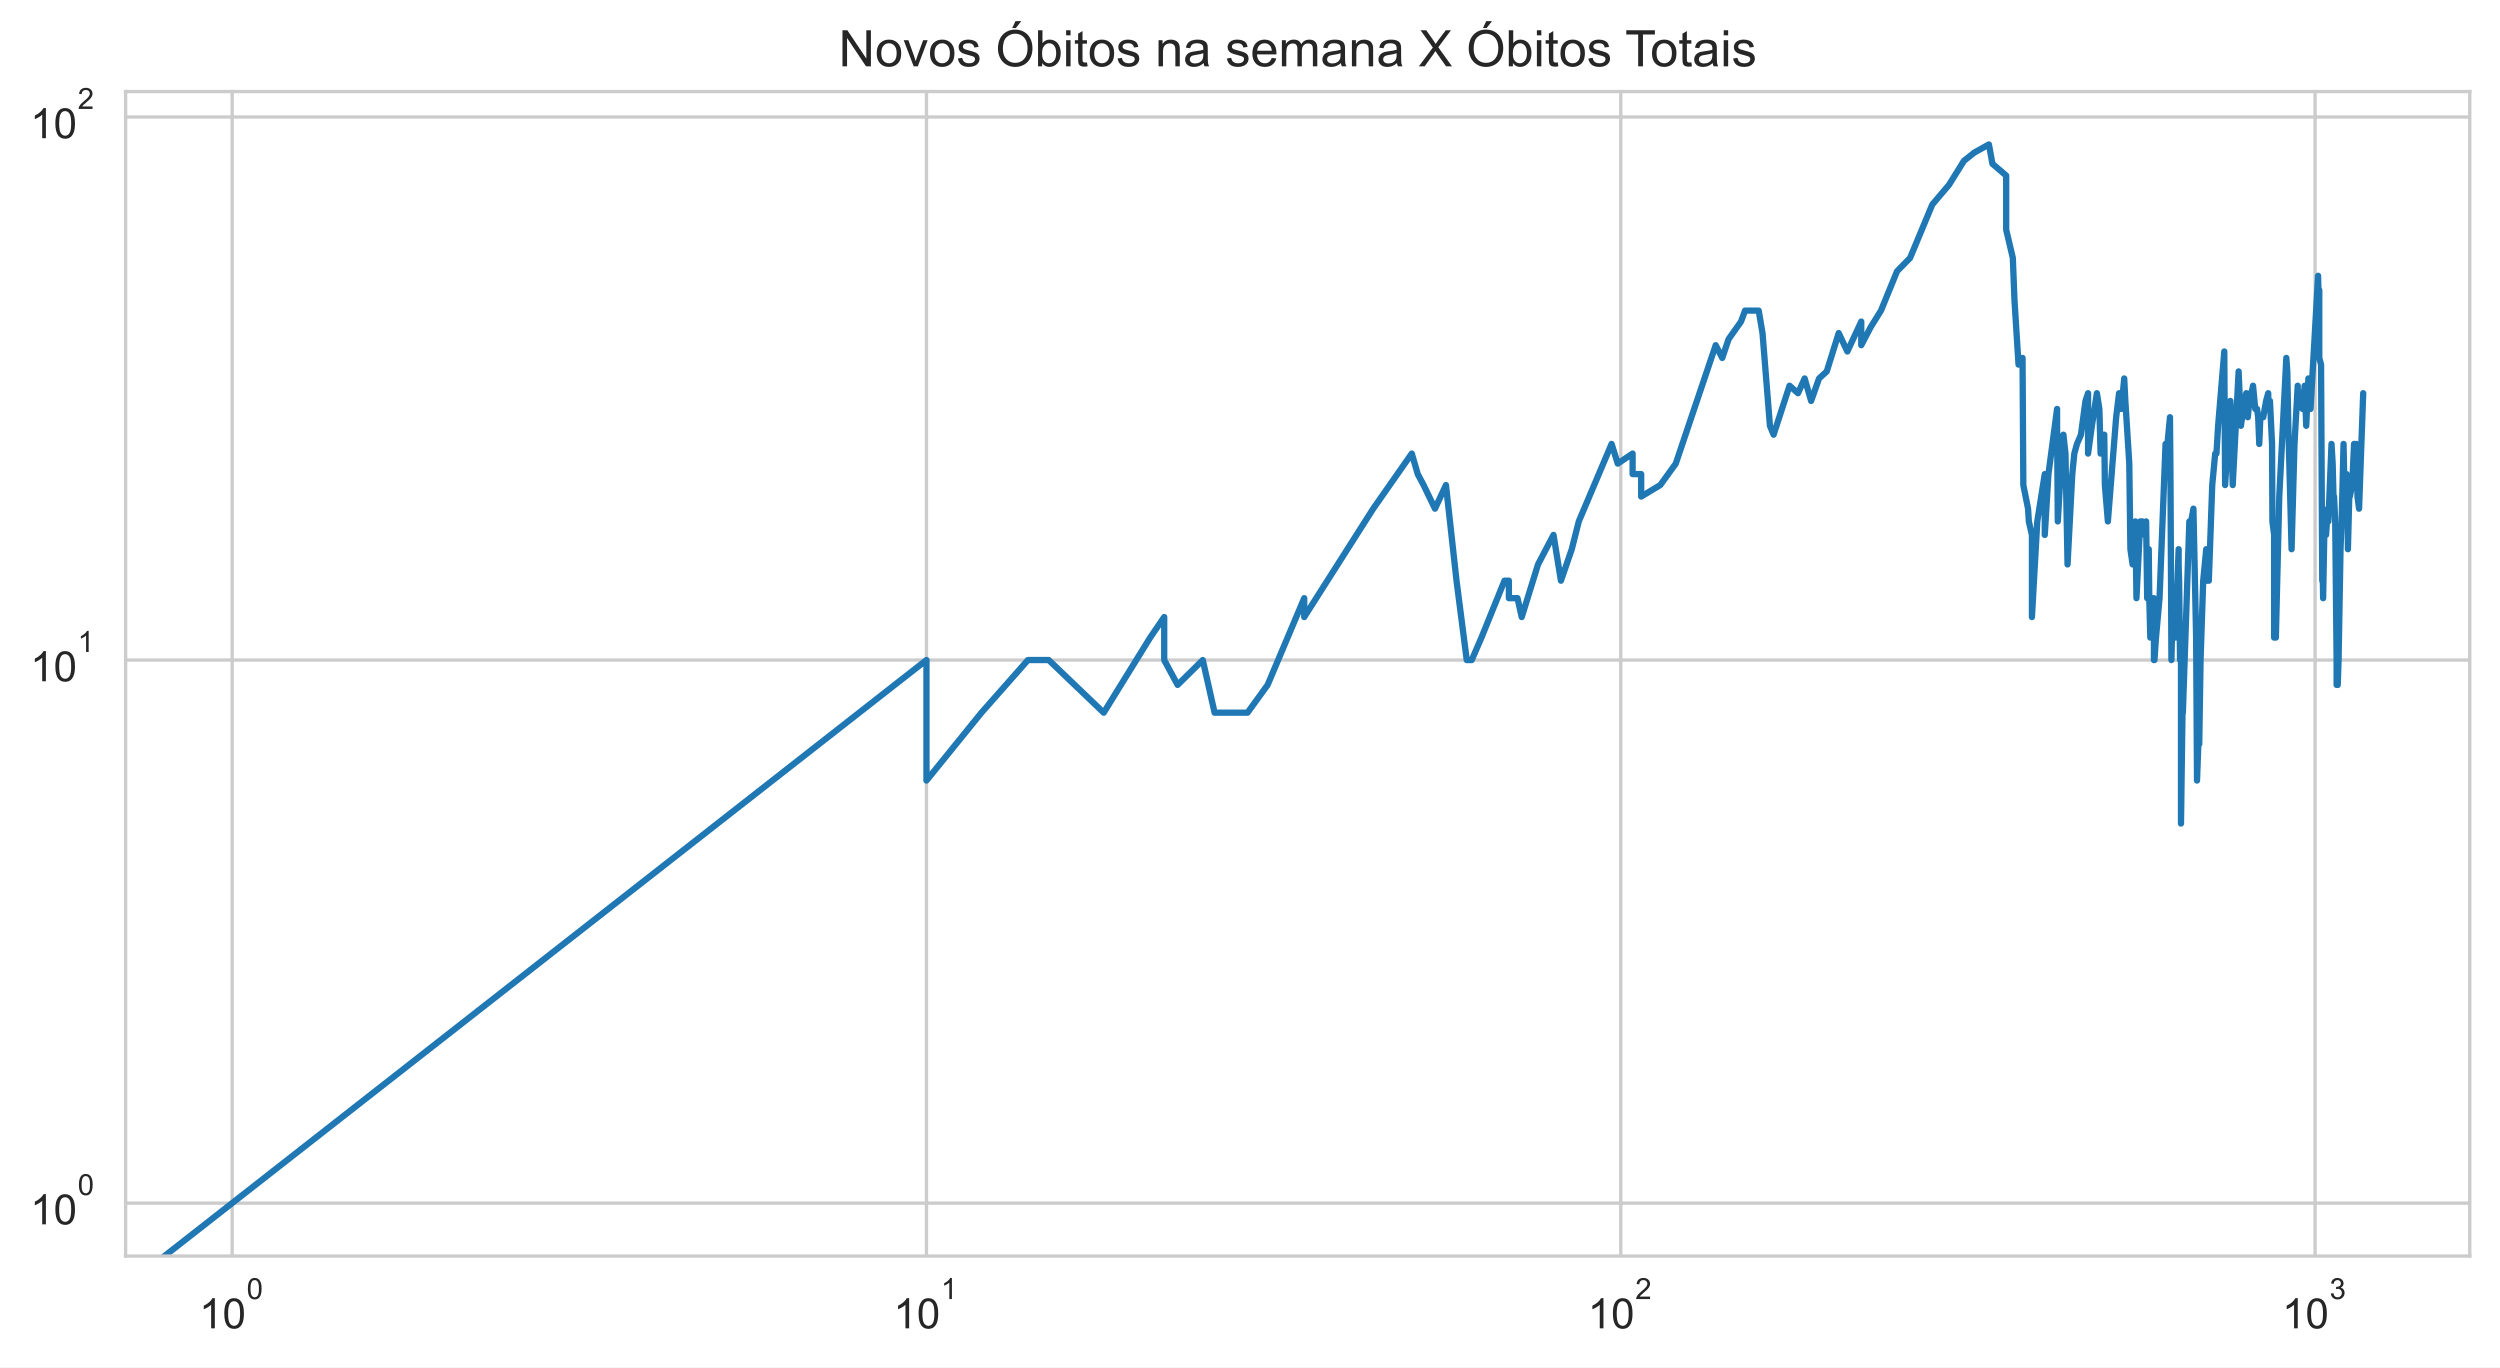
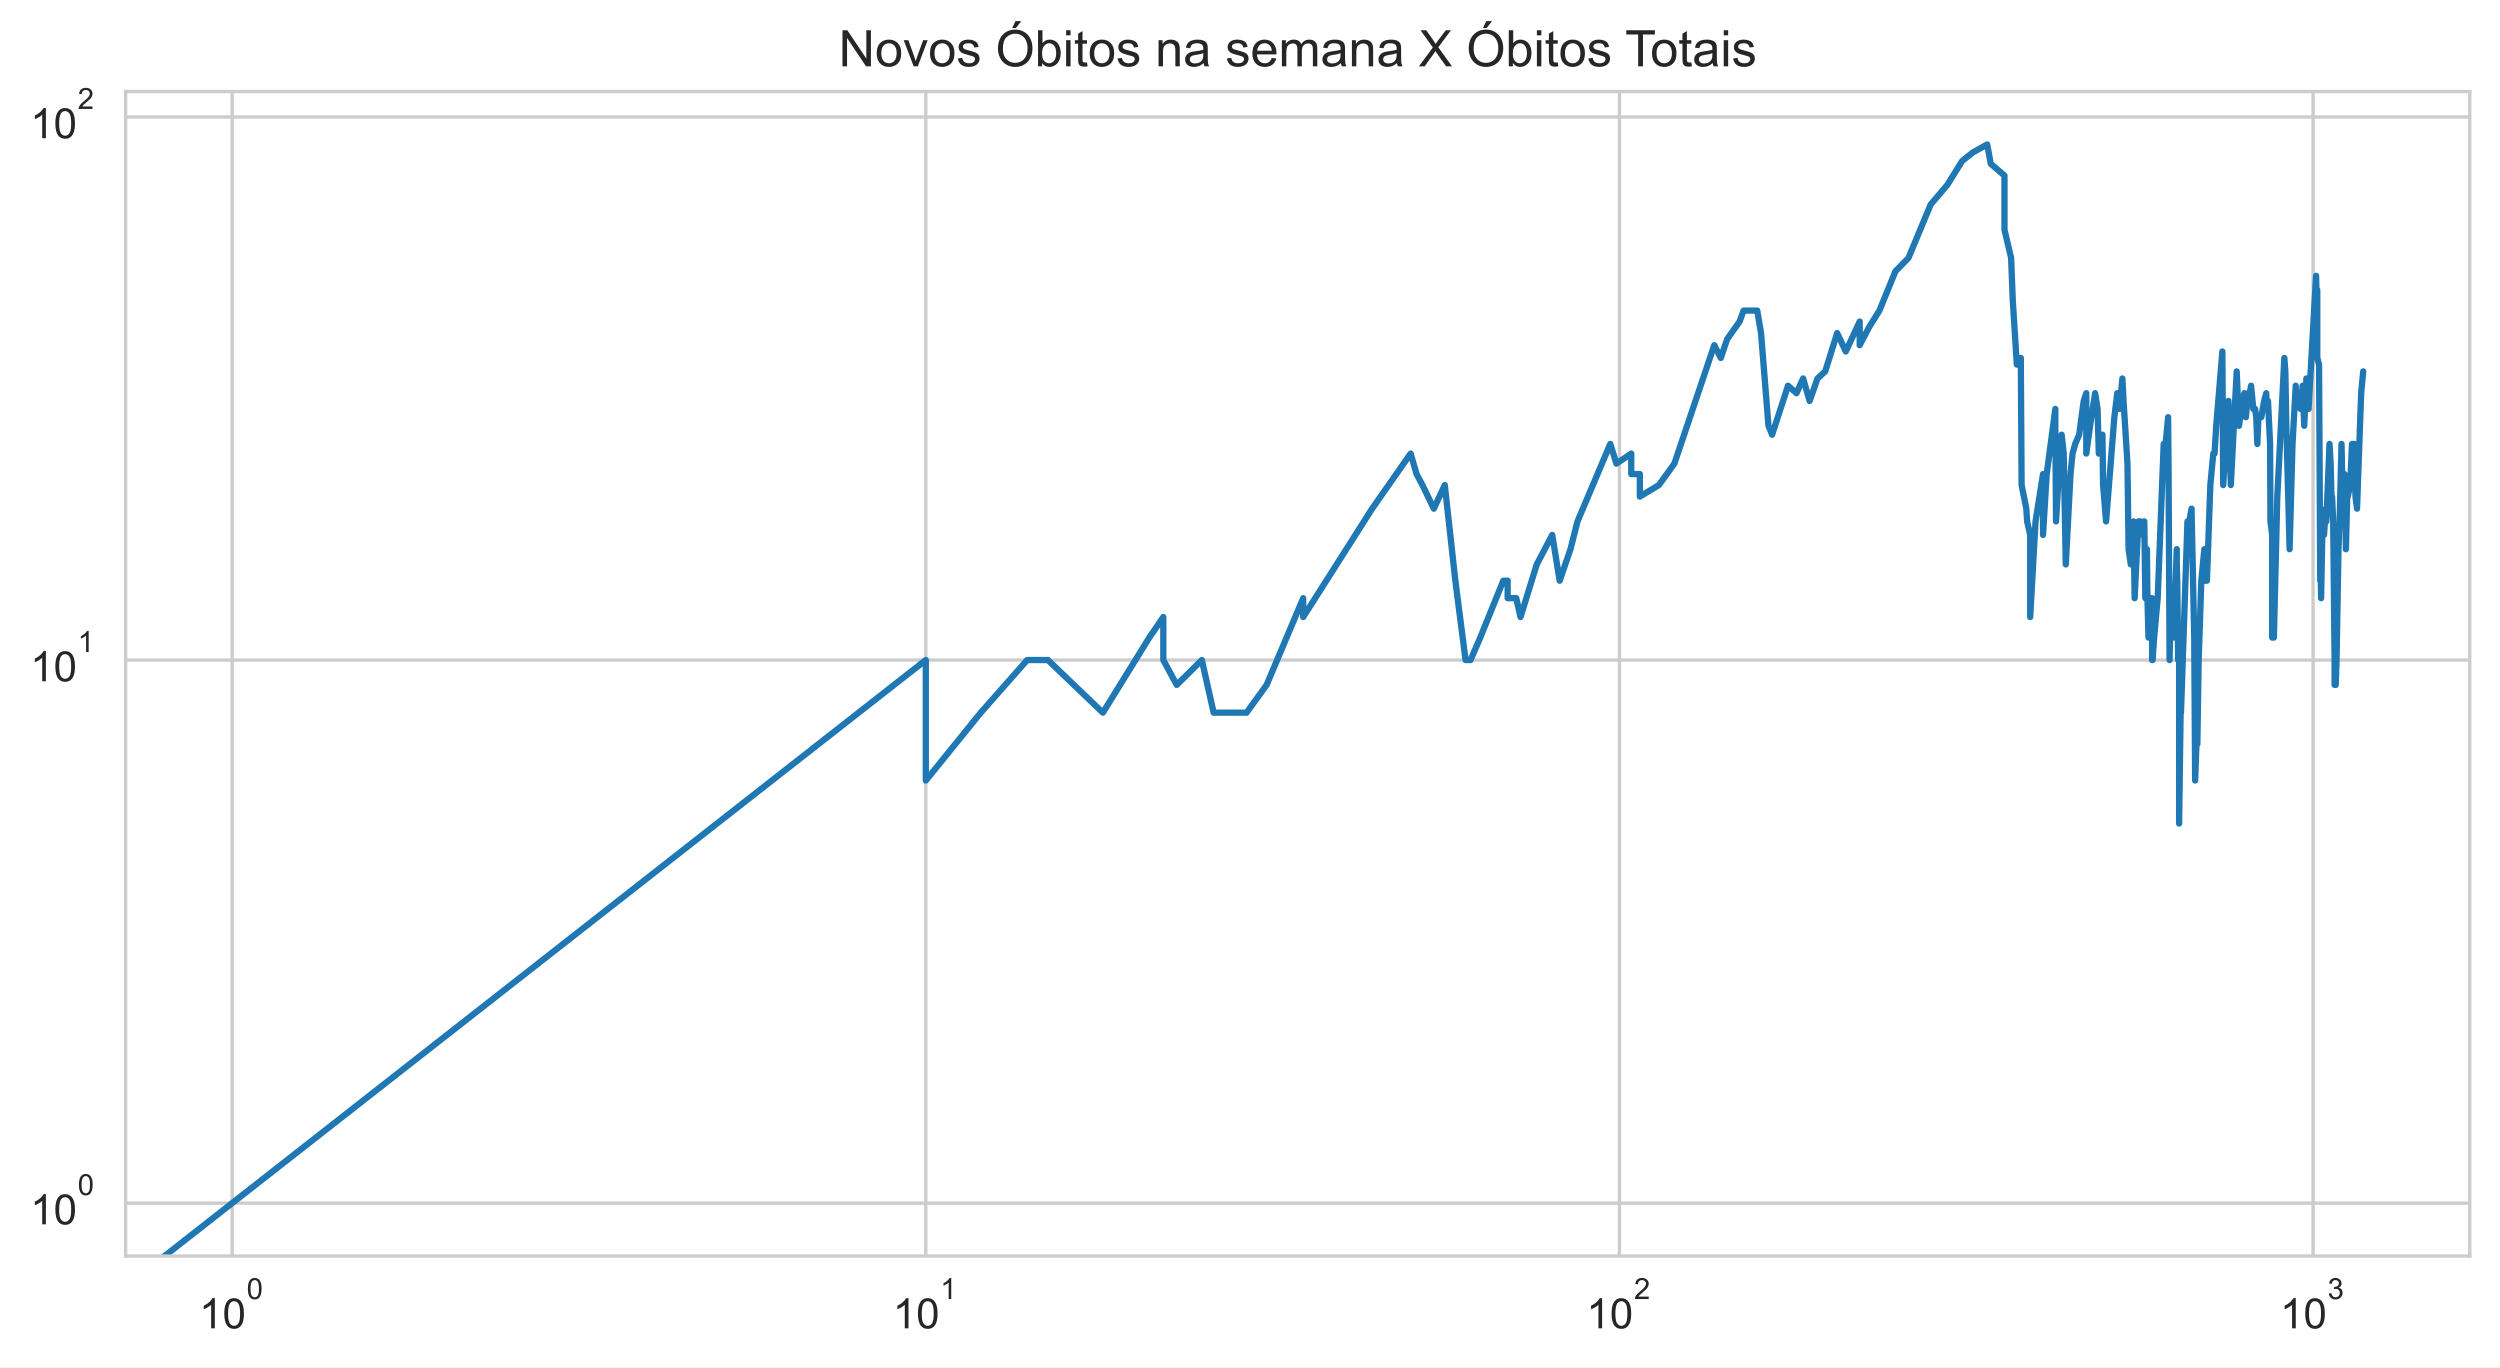
<svg xmlns="http://www.w3.org/2000/svg" xmlns:xlink="http://www.w3.org/1999/xlink" height="325.489pt" version="1.1" viewBox="0 0 595.1 325.489" width="595.1pt">
  <defs>
    <style type="text/css">*{stroke-linecap:butt;stroke-linejoin:round;}</style>
  </defs>
  <g id="figure_1">
    <g id="patch_1">
      <path d="M 0 325.489  L 595.1 325.489  L 595.1 0  L 0 0  z " style="fill:#ffffff;" />
    </g>
    <g id="axes_1">
      <g id="patch_2">
        <path d="M 29.9 298.989  L 587.9 298.989  L 587.9 21.789  L 29.9 21.789  z " style="fill:#ffffff;" />
      </g>
      <g id="matplotlib.axis_1">
        <g id="xtick_1">
          <g id="line2d_1">
-             <path clip-path="url(#pa00cb1057c)" d="M 55.264 298.989  L 55.264 21.789  " style="fill:none;stroke:#cccccc;stroke-linecap:round;stroke-width:0.8;" />
+             <path clip-path="url(#pdd7ddb3154)" d="M 55.264 298.989  L 55.264 21.789  " style="fill:none;stroke:#cccccc;stroke-linecap:round;stroke-width:0.8;" />
          </g>
          <g id="text_1">
            <g style="fill:#262626;" transform="translate(47.41364 316.3019)scale(0.1 -0.1)">
              <defs>
                <path d="M 37.25 0  L 28.469 0  L 28.469 56  Q 25.297 52.984 20.141 49.953  Q 14.984 46.922 10.891 45.406  L 10.891 53.906  Q 18.266 57.375 23.781 62.297  Q 29.297 67.234 31.594 71.875  L 37.25 71.875  z " id="ArialMT-49" />
                <path d="M 4.156 35.297  Q 4.156 48 6.766 55.734  Q 9.375 63.484 14.516 67.672  Q 19.672 71.875 27.484 71.875  Q 33.25 71.875 37.594 69.547  Q 41.938 67.234 44.766 62.859  Q 47.609 58.5 49.219 52.219  Q 50.828 45.953 50.828 35.297  Q 50.828 22.703 48.234 14.969  Q 45.656 7.234 40.5 3  Q 35.359 -1.219 27.484 -1.219  Q 17.141 -1.219 11.234 6.203  Q 4.156 15.141 4.156 35.297  z M 13.188 35.297  Q 13.188 17.672 17.312 11.828  Q 21.438 6 27.484 6  Q 33.547 6 37.672 11.859  Q 41.797 17.719 41.797 35.297  Q 41.797 52.984 37.672 58.781  Q 33.547 64.594 27.391 64.594  Q 21.344 64.594 17.719 59.469  Q 13.188 52.938 13.188 35.297  z " id="ArialMT-48" />
              </defs>
              <use transform="translate(0 0.99375)" xlink:href="#ArialMT-49" />
              <use transform="translate(55.61523 0.99375)" xlink:href="#ArialMT-48" />
              <use transform="translate(112.9728 70.6875)scale(0.7)" xlink:href="#ArialMT-48" />
            </g>
          </g>
        </g>
        <g id="xtick_2">
          <g id="line2d_2">
-             <path clip-path="url(#pa00cb1057c)" d="M 220.537 298.989  L 220.537 21.789  " style="fill:none;stroke:#cccccc;stroke-linecap:round;stroke-width:0.8;" />
+             <path clip-path="url(#pdd7ddb3154)" d="M 220.378 298.989  L 220.378 21.789  " style="fill:none;stroke:#cccccc;stroke-linecap:round;stroke-width:0.8;" />
          </g>
          <g id="text_2">
-             <g style="fill:#262626;" transform="translate(212.6868 316.3019)scale(0.1 -0.1)">
+             <g style="fill:#262626;" transform="translate(212.528 316.3019)scale(0.1 -0.1)">
              <use transform="translate(0 0.99375)" xlink:href="#ArialMT-49" />
              <use transform="translate(55.61523 0.99375)" xlink:href="#ArialMT-48" />
              <use transform="translate(112.9728 70.6875)scale(0.7)" xlink:href="#ArialMT-49" />
            </g>
          </g>
        </g>
        <g id="xtick_3">
          <g id="line2d_3">
-             <path clip-path="url(#pa00cb1057c)" d="M 385.81 298.989  L 385.81 21.789  " style="fill:none;stroke:#cccccc;stroke-linecap:round;stroke-width:0.8;" />
+             <path clip-path="url(#pdd7ddb3154)" d="M 385.492 298.989  L 385.492 21.789  " style="fill:none;stroke:#cccccc;stroke-linecap:round;stroke-width:0.8;" />
          </g>
          <g id="text_3">
-             <g style="fill:#262626;" transform="translate(377.9601 316.3019)scale(0.1 -0.1)">
+             <g style="fill:#262626;" transform="translate(377.6425 316.3019)scale(0.1 -0.1)">
              <defs>
                <path d="M 50.344 8.453  L 50.344 0  L 3.031 0  Q 2.938 3.172 4.047 6.109  Q 5.859 10.938 9.828 15.625  Q 13.812 20.312 21.344 26.469  Q 33.016 36.031 37.109 41.625  Q 41.219 47.219 41.219 52.203  Q 41.219 57.422 37.469 61  Q 33.734 64.594 27.734 64.594  Q 21.391 64.594 17.578 60.781  Q 13.766 56.984 13.719 50.25  L 4.688 51.172  Q 5.609 61.281 11.656 66.578  Q 17.719 71.875 27.938 71.875  Q 38.234 71.875 44.234 66.156  Q 50.25 60.453 50.25 52  Q 50.25 47.703 48.484 43.547  Q 46.734 39.406 42.656 34.812  Q 38.578 30.219 29.109 22.219  Q 21.188 15.578 18.938 13.203  Q 16.703 10.844 15.234 8.453  z " id="ArialMT-50" />
              </defs>
              <use transform="translate(0 0.99375)" xlink:href="#ArialMT-49" />
              <use transform="translate(55.61523 0.99375)" xlink:href="#ArialMT-48" />
              <use transform="translate(112.9728 70.6875)scale(0.7)" xlink:href="#ArialMT-50" />
            </g>
          </g>
        </g>
        <g id="xtick_4">
          <g id="line2d_4">
-             <path clip-path="url(#pa00cb1057c)" d="M 551.083 298.989  L 551.083 21.789  " style="fill:none;stroke:#cccccc;stroke-linecap:round;stroke-width:0.8;" />
+             <path clip-path="url(#pdd7ddb3154)" d="M 550.607 298.989  L 550.607 21.789  " style="fill:none;stroke:#cccccc;stroke-linecap:round;stroke-width:0.8;" />
          </g>
          <g id="text_4">
-             <g style="fill:#262626;" transform="translate(543.2333 316.3019)scale(0.1 -0.1)">
+             <g style="fill:#262626;" transform="translate(542.7569 316.3019)scale(0.1 -0.1)">
              <defs>
                <path d="M 4.203 18.891  L 12.984 20.062  Q 14.5 12.594 18.141 9.297  Q 21.781 6 27 6  Q 33.203 6 37.469 10.297  Q 41.75 14.594 41.75 20.953  Q 41.75 27 37.797 30.922  Q 33.844 34.859 27.734 34.859  Q 25.25 34.859 21.531 33.891  L 22.516 41.609  Q 23.391 41.5 23.922 41.5  Q 29.547 41.5 34.031 44.422  Q 38.531 47.359 38.531 53.469  Q 38.531 58.297 35.25 61.469  Q 31.984 64.656 26.812 64.656  Q 21.688 64.656 18.266 61.422  Q 14.844 58.203 13.875 51.766  L 5.078 53.328  Q 6.688 62.156 12.391 67.016  Q 18.109 71.875 26.609 71.875  Q 32.469 71.875 37.391 69.359  Q 42.328 66.844 44.938 62.5  Q 47.562 58.156 47.562 53.266  Q 47.562 48.641 45.062 44.828  Q 42.578 41.016 37.703 38.766  Q 44.047 37.312 47.562 32.688  Q 51.078 28.078 51.078 21.141  Q 51.078 11.766 44.234 5.25  Q 37.406 -1.266 26.953 -1.266  Q 17.531 -1.266 11.297 4.344  Q 5.078 9.969 4.203 18.891  z " id="ArialMT-51" />
              </defs>
              <use transform="translate(0 0.99375)" xlink:href="#ArialMT-49" />
              <use transform="translate(55.61523 0.99375)" xlink:href="#ArialMT-48" />
              <use transform="translate(112.9728 70.6875)scale(0.7)" xlink:href="#ArialMT-51" />
            </g>
          </g>
        </g>
        <g id="xtick_5" />
        <g id="xtick_6" />
        <g id="xtick_7" />
        <g id="xtick_8" />
        <g id="xtick_9" />
        <g id="xtick_10" />
        <g id="xtick_11" />
        <g id="xtick_12" />
        <g id="xtick_13" />
        <g id="xtick_14" />
        <g id="xtick_15" />
        <g id="xtick_16" />
        <g id="xtick_17" />
        <g id="xtick_18" />
        <g id="xtick_19" />
        <g id="xtick_20" />
        <g id="xtick_21" />
        <g id="xtick_22" />
        <g id="xtick_23" />
        <g id="xtick_24" />
        <g id="xtick_25" />
        <g id="xtick_26" />
        <g id="xtick_27" />
        <g id="xtick_28" />
        <g id="xtick_29" />
        <g id="xtick_30" />
      </g>
      <g id="matplotlib.axis_2">
        <g id="ytick_1">
          <g id="line2d_5">
-             <path clip-path="url(#pa00cb1057c)" d="M 29.9 286.389  L 587.9 286.389  " style="fill:none;stroke:#cccccc;stroke-linecap:round;stroke-width:0.8;" />
+             <path clip-path="url(#pdd7ddb3154)" d="M 29.9 286.389  L 587.9 286.389  " style="fill:none;stroke:#cccccc;stroke-linecap:round;stroke-width:0.8;" />
          </g>
          <g id="text_5">
            <g style="fill:#262626;" transform="translate(7.2 291.5456)scale(0.1 -0.1)">
              <use transform="translate(0 0.99375)" xlink:href="#ArialMT-49" />
              <use transform="translate(55.61523 0.99375)" xlink:href="#ArialMT-48" />
              <use transform="translate(112.9728 70.6875)scale(0.7)" xlink:href="#ArialMT-48" />
            </g>
          </g>
        </g>
        <g id="ytick_2">
          <g id="line2d_6">
-             <path clip-path="url(#pa00cb1057c)" d="M 29.9 157.118  L 587.9 157.118  " style="fill:none;stroke:#cccccc;stroke-linecap:round;stroke-width:0.8;" />
+             <path clip-path="url(#pdd7ddb3154)" d="M 29.9 157.118  L 587.9 157.118  " style="fill:none;stroke:#cccccc;stroke-linecap:round;stroke-width:0.8;" />
          </g>
          <g id="text_6">
            <g style="fill:#262626;" transform="translate(7.2 162.2744)scale(0.1 -0.1)">
              <use transform="translate(0 0.99375)" xlink:href="#ArialMT-49" />
              <use transform="translate(55.61523 0.99375)" xlink:href="#ArialMT-48" />
              <use transform="translate(112.9728 70.6875)scale(0.7)" xlink:href="#ArialMT-49" />
            </g>
          </g>
        </g>
        <g id="ytick_3">
          <g id="line2d_7">
-             <path clip-path="url(#pa00cb1057c)" d="M 29.9 27.847  L 587.9 27.847  " style="fill:none;stroke:#cccccc;stroke-linecap:round;stroke-width:0.8;" />
+             <path clip-path="url(#pdd7ddb3154)" d="M 29.9 27.847  L 587.9 27.847  " style="fill:none;stroke:#cccccc;stroke-linecap:round;stroke-width:0.8;" />
          </g>
          <g id="text_7">
            <g style="fill:#262626;" transform="translate(7.2 33.00321)scale(0.1 -0.1)">
              <use transform="translate(0 0.99375)" xlink:href="#ArialMT-49" />
              <use transform="translate(55.61523 0.99375)" xlink:href="#ArialMT-48" />
              <use transform="translate(112.9728 70.6875)scale(0.7)" xlink:href="#ArialMT-50" />
            </g>
          </g>
        </g>
        <g id="ytick_4" />
        <g id="ytick_5" />
        <g id="ytick_6" />
        <g id="ytick_7" />
        <g id="ytick_8" />
        <g id="ytick_9" />
        <g id="ytick_10" />
        <g id="ytick_11" />
        <g id="ytick_12" />
        <g id="ytick_13" />
        <g id="ytick_14" />
        <g id="ytick_15" />
        <g id="ytick_16" />
        <g id="ytick_17" />
        <g id="ytick_18" />
        <g id="ytick_19" />
        <g id="ytick_20" />
        <g id="ytick_21" />
      </g>
      <g id="line2d_8">
-         <path clip-path="url(#pa00cb1057c)" d="M 3.996 326.489  L 220.537 157.118  L 220.537 185.797  L 233.623 169.646  L 244.688 157.118  L 244.688 157.118  L 249.64 157.118  L 262.727 169.646  L 273.791 151.767  L 277.13 146.882  L 277.13 157.118  L 280.321 163.033  L 280.321 163.033  L 286.306 157.118  L 289.121 169.646  L 296.959 169.646  L 301.746 163.033  L 310.457 142.389  L 310.457 146.882  L 310.457 146.882  L 326.882 121.083  L 336.058 107.968  L 337.479 112.853  L 338.873 115.464  L 341.582 121.083  L 344.192 115.464  L 346.711 138.228  L 349.144 157.118  L 350.331 157.118  L 352.646 151.767  L 358.128 138.228  L 359.176 138.228  L 359.176 142.389  L 361.227 142.389  L 362.231 146.882  L 366.112 134.355  L 369.793 127.328  L 371.566 138.228  L 374.145 130.731  L 375.814 124.119  L 383.624 105.676  L 385.089 110.357  L 388.625 107.968  L 388.625 112.853  L 390.666 112.853  L 390.666 118.204  L 395.215 115.464  L 398.897 110.357  L 408.406 82.169  L 409.961 85.204  L 411.483 80.711  L 414.433 76.55  L 415.39 73.938  L 418.643 73.938  L 419.546 79.289  L 421.318 101.355  L 422.188 103.474  L 425.978 91.817  L 428 93.599  L 429.577 90.089  L 431.121 95.44  L 433.005 90.089  L 434.841 88.413  L 437.684 79.289  L 439.745 83.666  L 443.053 76.55  L 443.053 82.169  L 445.281 77.903  L 447.746 73.938  L 451.579 64.56  L 454.67 61.411  L 459.969 48.679  L 463.944 43.998  L 463.944 43.998  L 467.481 38.308  L 469.968 36.314  L 473.438 34.389  L 474.28 38.988  L 477.552 41.796  L 477.552 54.685  L 477.552 54.685  L 479.134 61.411  L 479.524 71.443  L 480.49 86.786  L 481.444 85.204  L 481.633 115.464  L 481.633 115.464  L 482.757 121.083  L 482.943 124.119  L 483.681 127.328  L 483.681 146.882  L 484.955 124.119  L 484.955 124.119  L 486.736 112.853  L 486.736 127.328  L 487.61 112.853  L 489.666 97.343  L 489.666 101.355  L 489.666 101.355  L 489.835 124.119  L 490.338 115.464  L 491.17 103.474  L 491.664 107.968  L 492.156 134.355  L 493.288 112.853  L 493.288 112.853  L 493.769 107.968  L 494.404 105.676  L 495.346 103.474  L 496.43 95.44  L 497.042 93.599  L 497.042 107.968  L 497.042 107.968  L 497.951 101.355  L 499.145 93.599  L 499.734 97.343  L 500.027 107.968  L 500.755 105.676  L 500.755 105.676  L 500.899 103.474  L 501.043 115.464  L 501.76 124.119  L 503.731 99.314  L 504.422 93.599  L 504.97 95.44  L 504.97 95.44  L 504.97 97.343  L 505.649 90.089  L 505.919 95.44  L 506.855 110.357  L 507.12 130.731  L 507.12 130.731  L 507.648 134.355  L 508.303 124.119  L 508.563 142.389  L 509.465 124.119  L 509.465 124.119  L 509.976 124.119  L 510.484 127.328  L 510.862 124.119  L 511.113 142.389  L 511.488 130.731  L 511.612 142.389  L 511.86 151.767  L 512.478 142.389  L 512.478 146.882  L 512.723 142.389  L 512.723 157.118  L 512.845 157.118  L 513.211 151.767  L 514.058 142.389  L 515.486 105.676  L 515.722 105.676  L 515.722 105.676  L 515.722 107.968  L 516.539 99.314  L 516.655 112.853  L 516.887 157.118  L 516.887 157.118  L 517.118 146.882  L 517.806 151.767  L 518.033 146.882  L 518.6 130.731  L 518.6 134.355  L 518.6 134.355  L 518.713 138.228  L 518.938 157.118  L 519.162 157.118  L 519.162 196.033  L 519.609 163.033  L 519.609 169.646  L 521.15 124.119  L 521.476 127.328  L 521.476 127.328  L 521.584 124.119  L 522.124 121.083  L 522.765 151.767  L 522.978 185.797  L 523.296 177.143  L 523.507 177.143  L 523.822 157.118  L 524.449 138.228  L 525.174 130.731  L 525.174 138.228  L 525.277 138.228  L 525.789 138.228  L 526.601 115.464  L 527.304 107.968  L 527.604 107.968  L 527.604 107.968  L 528.001 101.355  L 529.471 83.666  L 529.664 115.464  L 529.664 115.464  L 530.911 95.44  L 531.479 115.464  L 532.88 88.413  L 532.88 88.413  L 533.433 101.355  L 534.255 95.44  L 534.707 93.599  L 535.067 99.314  L 535.603 93.599  L 535.603 95.44  L 535.603 95.44  L 536.312 91.817  L 536.839 97.343  L 537.275 97.343  L 537.536 99.314  L 537.795 105.676  L 538.054 99.314  L 538.739 99.314  L 539.418 95.44  L 539.923 93.599  L 540.007 97.343  L 540.341 95.44  L 540.839 105.676  L 540.922 124.119  L 541.334 127.328  L 541.334 151.767  L 541.334 151.767  L 541.744 151.767  L 542.557 118.204  L 544.235 85.204  L 544.235 85.204  L 544.471 88.413  L 544.707 101.355  L 545.487 130.731  L 546.182 105.676  L 546.182 105.676  L 546.947 91.817  L 547.023 95.44  L 547.853 93.599  L 548.078 97.343  L 548.6 91.817  L 548.6 91.817  L 548.971 101.355  L 549.487 90.089  L 549.998 97.343  L 551.797 65.65  L 551.939 71.443  L 552.081 69.053  L 552.081 69.053  L 552.081 85.204  L 552.505 86.786  L 552.786 138.228  L 552.926 138.228  L 552.996 142.389  L 552.996 142.389  L 553.275 127.328  L 553.691 127.328  L 554.105 121.083  L 554.243 121.083  L 554.243 124.119  L 554.243 124.119  L 554.994 105.676  L 555.266 110.357  L 555.536 121.083  L 555.603 118.204  L 555.603 118.204  L 555.872 124.119  L 556.207 157.118  L 556.207 163.033  L 556.207 163.033  L 556.474 163.033  L 556.674 157.118  L 557.137 130.731  L 557.4 124.119  L 557.859 105.676  L 557.859 105.676  L 558.055 115.464  L 558.574 112.853  L 558.768 115.464  L 558.897 130.731  L 558.897 130.731  L 559.218 118.204  L 559.346 118.204  L 559.919 115.464  L 560.362 105.676  L 560.488 105.676  L 560.488 105.676  L 560.614 112.853  L 560.927 105.676  L 561.177 118.204  L 561.551 121.083  L 562.536 93.599  L 562.536 93.599  " style="fill:none;stroke:#1f77b4;stroke-linecap:round;stroke-width:1.5;" />
+         <path clip-path="url(#pdd7ddb3154)" d="M 4.045 326.489  L 220.378 157.118  L 220.378 185.797  L 233.452 169.646  L 244.506 157.118  L 244.506 157.118  L 249.453 157.118  L 262.527 169.646  L 273.581 151.767  L 276.917 146.882  L 276.917 157.118  L 280.105 163.033  L 280.105 163.033  L 286.084 157.118  L 288.896 169.646  L 296.727 169.646  L 301.509 163.033  L 310.212 142.389  L 310.212 146.882  L 310.212 146.882  L 326.621 121.083  L 335.788 107.968  L 337.208 112.853  L 338.601 115.464  L 341.307 121.083  L 343.915 115.464  L 346.431 138.228  L 348.862 157.118  L 350.047 157.118  L 352.361 151.767  L 357.837 138.228  L 358.884 138.228  L 358.884 142.389  L 360.933 142.389  L 361.936 146.882  L 365.813 134.355  L 369.491 127.328  L 371.262 138.228  L 373.839 130.731  L 375.506 124.119  L 383.308 105.676  L 384.772 110.357  L 388.305 107.968  L 388.305 112.853  L 390.344 112.853  L 390.344 118.204  L 394.888 115.464  L 398.566 110.357  L 408.067 82.169  L 409.62 85.204  L 411.141 80.711  L 414.088 76.55  L 415.044 73.938  L 418.294 73.938  L 419.196 79.289  L 420.966 101.355  L 421.835 103.474  L 425.622 91.817  L 427.642 93.599  L 429.218 90.089  L 430.76 95.44  L 432.642 90.089  L 434.476 88.413  L 437.316 79.289  L 439.375 83.666  L 442.68 76.55  L 442.68 82.169  L 444.906 77.903  L 447.369 73.938  L 451.198 64.56  L 454.286 61.411  L 459.58 48.679  L 463.551 43.998  L 463.551 43.998  L 467.084 38.308  L 469.569 36.314  L 473.036 34.389  L 473.877 38.988  L 477.147 41.796  L 477.147 54.685  L 477.147 54.685  L 478.727 61.411  L 479.117 71.443  L 480.082 86.786  L 481.034 85.204  L 481.223 115.464  L 481.223 115.464  L 482.346 121.083  L 482.532 124.119  L 483.269 127.328  L 483.269 146.882  L 484.542 124.119  L 484.542 124.119  L 486.321 112.853  L 486.321 127.328  L 487.195 112.853  L 489.249 97.343  L 489.249 101.355  L 489.249 101.355  L 489.417 124.119  L 489.92 115.464  L 490.751 103.474  L 491.245 107.968  L 491.736 134.355  L 492.868 112.853  L 492.868 112.853  L 493.347 107.968  L 493.982 105.676  L 494.923 103.474  L 496.006 95.44  L 496.618 93.599  L 496.618 107.968  L 496.618 107.968  L 497.526 101.355  L 498.718 93.599  L 499.307 97.343  L 499.6 107.968  L 500.327 105.676  L 500.327 105.676  L 500.471 103.474  L 500.615 115.464  L 501.331 124.119  L 503.3 99.314  L 503.99 93.599  L 504.538 95.44  L 504.538 95.44  L 504.538 97.343  L 505.216 90.089  L 505.486 95.44  L 506.421 110.357  L 506.686 130.731  L 506.686 130.731  L 507.214 134.355  L 507.867 124.119  L 508.127 142.389  L 509.029 124.119  L 509.029 124.119  L 509.539 124.119  L 510.046 127.328  L 510.424 124.119  L 510.675 142.389  L 511.049 130.731  L 511.174 142.389  L 511.422 151.767  L 512.038 142.389  L 512.038 146.882  L 512.283 142.389  L 512.283 157.118  L 512.406 157.118  L 512.771 151.767  L 513.617 142.389  L 515.044 105.676  L 515.279 105.676  L 515.279 105.676  L 515.279 107.968  L 516.096 99.314  L 516.212 112.853  L 516.443 157.118  L 516.443 157.118  L 516.674 146.882  L 517.361 151.767  L 517.589 146.882  L 518.155 130.731  L 518.155 134.355  L 518.155 134.355  L 518.267 138.228  L 518.492 157.118  L 518.716 157.118  L 518.716 196.033  L 519.162 163.033  L 519.162 169.646  L 520.702 124.119  L 521.028 127.328  L 521.028 127.328  L 521.136 124.119  L 521.675 121.083  L 522.316 151.767  L 522.529 185.797  L 522.846 177.143  L 523.057 177.143  L 523.372 157.118  L 523.999 138.228  L 524.722 130.731  L 524.722 138.228  L 524.825 138.228  L 525.337 138.228  L 526.148 115.464  L 526.851 107.968  L 527.15 107.968  L 527.15 107.968  L 527.547 101.355  L 529.015 83.666  L 529.209 115.464  L 529.209 115.464  L 530.454 95.44  L 531.022 115.464  L 532.421 88.413  L 532.421 88.413  L 532.974 101.355  L 533.794 95.44  L 534.246 93.599  L 534.606 99.314  L 535.141 93.599  L 535.141 95.44  L 535.141 95.44  L 535.85 91.817  L 536.376 97.343  L 536.812 97.343  L 537.072 99.314  L 537.332 105.676  L 537.59 99.314  L 538.275 99.314  L 538.953 95.44  L 539.457 93.599  L 539.541 97.343  L 539.875 95.44  L 540.373 105.676  L 540.456 124.119  L 540.867 127.328  L 540.867 151.767  L 540.867 151.767  L 541.277 151.767  L 542.089 118.204  L 543.765 85.204  L 543.765 85.204  L 544.001 88.413  L 544.237 101.355  L 545.016 130.731  L 545.711 105.676  L 545.711 105.676  L 546.474 91.817  L 546.55 95.44  L 547.38 93.599  L 547.605 97.343  L 548.126 91.817  L 548.126 91.817  L 548.497 101.355  L 549.012 90.089  L 549.523 97.343  L 551.32 65.65  L 551.462 71.443  L 551.604 69.053  L 551.604 69.053  L 551.604 85.204  L 552.027 86.786  L 552.308 138.228  L 552.447 138.228  L 552.517 142.389  L 552.517 142.389  L 552.796 127.328  L 553.212 127.328  L 553.626 121.083  L 553.763 121.083  L 553.763 124.119  L 553.763 124.119  L 554.514 105.676  L 554.785 110.357  L 555.055 121.083  L 555.123 118.204  L 555.123 118.204  L 555.392 124.119  L 555.726 157.118  L 555.726 163.033  L 555.726 163.033  L 555.993 163.033  L 556.192 157.118  L 556.655 130.731  L 556.918 124.119  L 557.376 105.676  L 557.376 105.676  L 557.572 115.464  L 558.09 112.853  L 558.284 115.464  L 558.413 130.731  L 558.413 130.731  L 558.733 118.204  L 558.861 118.204  L 559.434 115.464  L 559.877 105.676  L 560.003 105.676  L 560.003 105.676  L 560.128 112.853  L 560.442 105.676  L 560.691 118.204  L 561.064 121.083  L 562.049 93.599  L 562.536 88.413  L 562.536 88.413  " style="fill:none;stroke:#1f77b4;stroke-linecap:round;stroke-width:1.5;" />
      </g>
      <g id="patch_3">
        <path d="M 29.9 298.989  L 29.9 21.789  " style="fill:none;stroke:#cccccc;stroke-linecap:square;stroke-linejoin:miter;stroke-width:0.8;" />
      </g>
      <g id="patch_4">
        <path d="M 587.9 298.989  L 587.9 21.789  " style="fill:none;stroke:#cccccc;stroke-linecap:square;stroke-linejoin:miter;stroke-width:0.8;" />
      </g>
      <g id="patch_5">
        <path d="M 29.9 298.989  L 587.9 298.989  " style="fill:none;stroke:#cccccc;stroke-linecap:square;stroke-linejoin:miter;stroke-width:0.8;" />
      </g>
      <g id="patch_6">
        <path d="M 29.9 21.789  L 587.9 21.789  " style="fill:none;stroke:#cccccc;stroke-linecap:square;stroke-linejoin:miter;stroke-width:0.8;" />
      </g>
      <g id="text_8">
        <g style="fill:#262626;" transform="translate(199.6278 15.78937)scale(0.12 -0.12)">
          <defs>
            <path d="M 7.625 0  L 7.625 71.578  L 17.328 71.578  L 54.938 15.375  L 54.938 71.578  L 64.016 71.578  L 64.016 0  L 54.297 0  L 16.703 56.25  L 16.703 0  z " id="ArialMT-78" />
            <path d="M 3.328 25.922  Q 3.328 40.328 11.328 47.266  Q 18.016 53.031 27.641 53.031  Q 38.328 53.031 45.109 46.016  Q 51.906 39.016 51.906 26.656  Q 51.906 16.656 48.906 10.906  Q 45.906 5.172 40.156 2  Q 34.422 -1.172 27.641 -1.172  Q 16.75 -1.172 10.031 5.812  Q 3.328 12.797 3.328 25.922  z M 12.359 25.922  Q 12.359 15.969 16.703 11.016  Q 21.047 6.062 27.641 6.062  Q 34.188 6.062 38.531 11.031  Q 42.875 16.016 42.875 26.219  Q 42.875 35.844 38.5 40.797  Q 34.125 45.75 27.641 45.75  Q 21.047 45.75 16.703 40.812  Q 12.359 35.891 12.359 25.922  z " id="ArialMT-111" />
            <path d="M 21 0  L 1.266 51.859  L 10.547 51.859  L 21.688 20.797  Q 23.484 15.766 25 10.359  Q 26.172 14.453 28.266 20.219  L 39.797 51.859  L 48.828 51.859  L 29.203 0  z " id="ArialMT-118" />
            <path d="M 3.078 15.484  L 11.766 16.844  Q 12.5 11.625 15.844 8.844  Q 19.188 6.062 25.203 6.062  Q 31.25 6.062 34.172 8.516  Q 37.109 10.984 37.109 14.312  Q 37.109 17.281 34.516 19  Q 32.719 20.172 25.531 21.969  Q 15.875 24.422 12.141 26.203  Q 8.406 27.984 6.469 31.125  Q 4.547 34.281 4.547 38.094  Q 4.547 41.547 6.125 44.5  Q 7.719 47.469 10.453 49.422  Q 12.5 50.922 16.031 51.969  Q 19.578 53.031 23.641 53.031  Q 29.734 53.031 34.344 51.266  Q 38.969 49.516 41.156 46.5  Q 43.359 43.5 44.188 38.484  L 35.594 37.312  Q 35.016 41.312 32.203 43.547  Q 29.391 45.797 24.266 45.797  Q 18.219 45.797 15.625 43.797  Q 13.031 41.797 13.031 39.109  Q 13.031 37.406 14.109 36.031  Q 15.188 34.625 17.484 33.688  Q 18.797 33.203 25.25 31.453  Q 34.578 28.953 38.25 27.359  Q 41.938 25.781 44.031 22.75  Q 46.141 19.734 46.141 15.234  Q 46.141 10.844 43.578 6.953  Q 41.016 3.078 36.172 0.953  Q 31.344 -1.172 25.25 -1.172  Q 15.141 -1.172 9.844 3.031  Q 4.547 7.234 3.078 15.484  z " id="ArialMT-115" />
            <path id="ArialMT-32" />
            <path d="M 4.828 34.859  Q 4.828 52.688 14.391 62.766  Q 23.969 72.859 39.109 72.859  Q 49.031 72.859 56.984 68.109  Q 64.938 63.375 69.109 54.906  Q 73.297 46.438 73.297 35.688  Q 73.297 24.812 68.891 16.219  Q 64.5 7.625 56.438 3.203  Q 48.391 -1.219 39.062 -1.219  Q 28.953 -1.219 20.984 3.656  Q 13.031 8.547 8.922 16.984  Q 4.828 25.438 4.828 34.859  z M 14.594 34.719  Q 14.594 21.781 21.547 14.328  Q 28.516 6.891 39.016 6.891  Q 49.703 6.891 56.609 14.406  Q 63.531 21.922 63.531 35.75  Q 63.531 44.484 60.578 51  Q 57.625 57.516 51.922 61.109  Q 46.234 64.703 39.156 64.703  Q 29.109 64.703 21.844 57.781  Q 14.594 50.875 14.594 34.719  z M 33.062 75.969  L 39.547 89.641  L 51.078 89.641  L 40.328 75.969  z " id="ArialMT-211" />
            <path d="M 14.703 0  L 6.547 0  L 6.547 71.578  L 15.328 71.578  L 15.328 46.047  Q 20.906 53.031 29.547 53.031  Q 34.328 53.031 38.594 51.094  Q 42.875 49.172 45.625 45.672  Q 48.391 42.188 49.953 37.25  Q 51.516 32.328 51.516 26.703  Q 51.516 13.375 44.922 6.094  Q 38.328 -1.172 29.109 -1.172  Q 19.922 -1.172 14.703 6.5  z M 14.594 26.312  Q 14.594 17 17.141 12.844  Q 21.297 6.062 28.375 6.062  Q 34.125 6.062 38.328 11.062  Q 42.531 16.062 42.531 25.984  Q 42.531 36.141 38.5 40.969  Q 34.469 45.797 28.766 45.797  Q 23 45.797 18.797 40.797  Q 14.594 35.797 14.594 26.312  z " id="ArialMT-98" />
            <path d="M 6.641 61.469  L 6.641 71.578  L 15.438 71.578  L 15.438 61.469  z M 6.641 0  L 6.641 51.859  L 15.438 51.859  L 15.438 0  z " id="ArialMT-105" />
            <path d="M 25.781 7.859  L 27.047 0.094  Q 23.344 -0.688 20.406 -0.688  Q 15.625 -0.688 12.984 0.828  Q 10.359 2.344 9.281 4.812  Q 8.203 7.281 8.203 15.188  L 8.203 45.016  L 1.766 45.016  L 1.766 51.859  L 8.203 51.859  L 8.203 64.703  L 16.938 69.969  L 16.938 51.859  L 25.781 51.859  L 25.781 45.016  L 16.938 45.016  L 16.938 14.703  Q 16.938 10.938 17.406 9.859  Q 17.875 8.797 18.922 8.156  Q 19.969 7.516 21.922 7.516  Q 23.391 7.516 25.781 7.859  z " id="ArialMT-116" />
            <path d="M 6.594 0  L 6.594 51.859  L 14.5 51.859  L 14.5 44.484  Q 20.219 53.031 31 53.031  Q 35.688 53.031 39.625 51.344  Q 43.562 49.656 45.516 46.922  Q 47.469 44.188 48.25 40.438  Q 48.734 37.984 48.734 31.891  L 48.734 0  L 39.938 0  L 39.938 31.547  Q 39.938 36.922 38.906 39.578  Q 37.891 42.234 35.281 43.812  Q 32.672 45.406 29.156 45.406  Q 23.531 45.406 19.453 41.844  Q 15.375 38.281 15.375 28.328  L 15.375 0  z " id="ArialMT-110" />
            <path d="M 40.438 6.391  Q 35.547 2.25 31.031 0.531  Q 26.516 -1.172 21.344 -1.172  Q 12.797 -1.172 8.203 3  Q 3.609 7.172 3.609 13.672  Q 3.609 17.484 5.344 20.625  Q 7.078 23.781 9.891 25.688  Q 12.703 27.594 16.219 28.562  Q 18.797 29.25 24.031 29.891  Q 34.672 31.156 39.703 32.906  Q 39.75 34.719 39.75 35.203  Q 39.75 40.578 37.25 42.781  Q 33.891 45.75 27.25 45.75  Q 21.047 45.75 18.094 43.578  Q 15.141 41.406 13.719 35.891  L 5.125 37.062  Q 6.297 42.578 8.984 45.969  Q 11.672 49.359 16.75 51.188  Q 21.828 53.031 28.516 53.031  Q 35.156 53.031 39.297 51.469  Q 43.453 49.906 45.406 47.531  Q 47.359 45.172 48.141 41.547  Q 48.578 39.312 48.578 33.453  L 48.578 21.734  Q 48.578 9.469 49.141 6.219  Q 49.703 2.984 51.375 0  L 42.188 0  Q 40.828 2.734 40.438 6.391  z M 39.703 26.031  Q 34.906 24.078 25.344 22.703  Q 19.922 21.922 17.672 20.938  Q 15.438 19.969 14.203 18.094  Q 12.984 16.219 12.984 13.922  Q 12.984 10.406 15.641 8.062  Q 18.312 5.719 23.438 5.719  Q 28.516 5.719 32.469 7.938  Q 36.422 10.156 38.281 14.016  Q 39.703 17 39.703 22.797  z " id="ArialMT-97" />
            <path d="M 42.094 16.703  L 51.172 15.578  Q 49.031 7.625 43.219 3.219  Q 37.406 -1.172 28.375 -1.172  Q 17 -1.172 10.328 5.828  Q 3.656 12.844 3.656 25.484  Q 3.656 38.578 10.391 45.797  Q 17.141 53.031 27.875 53.031  Q 38.281 53.031 44.875 45.953  Q 51.469 38.875 51.469 26.031  Q 51.469 25.25 51.422 23.688  L 12.75 23.688  Q 13.234 15.141 17.578 10.594  Q 21.922 6.062 28.422 6.062  Q 33.25 6.062 36.672 8.594  Q 40.094 11.141 42.094 16.703  z M 13.234 30.906  L 42.188 30.906  Q 41.609 37.453 38.875 40.719  Q 34.672 45.797 27.984 45.797  Q 21.922 45.797 17.797 41.75  Q 13.672 37.703 13.234 30.906  z " id="ArialMT-101" />
            <path d="M 6.594 0  L 6.594 51.859  L 14.453 51.859  L 14.453 44.578  Q 16.891 48.391 20.938 50.703  Q 25 53.031 30.172 53.031  Q 35.938 53.031 39.625 50.641  Q 43.312 48.25 44.828 43.953  Q 50.984 53.031 60.844 53.031  Q 68.562 53.031 72.703 48.75  Q 76.859 44.484 76.859 35.594  L 76.859 0  L 68.109 0  L 68.109 32.672  Q 68.109 37.938 67.25 40.25  Q 66.406 42.578 64.156 43.984  Q 61.922 45.406 58.891 45.406  Q 53.422 45.406 49.797 41.766  Q 46.188 38.141 46.188 30.125  L 46.188 0  L 37.406 0  L 37.406 33.688  Q 37.406 39.547 35.25 42.469  Q 33.109 45.406 28.219 45.406  Q 24.516 45.406 21.359 43.453  Q 18.219 41.5 16.797 37.734  Q 15.375 33.984 15.375 26.906  L 15.375 0  z " id="ArialMT-109" />
            <path d="M 0.438 0  L 28.125 37.312  L 3.719 71.578  L 14.984 71.578  L 27.984 53.219  Q 32.031 47.516 33.734 44.438  Q 36.141 48.344 39.406 52.594  L 53.812 71.578  L 64.109 71.578  L 38.969 37.844  L 66.062 0  L 54.344 0  L 36.328 25.531  Q 34.812 27.734 33.203 30.328  Q 30.812 26.422 29.781 24.953  L 11.812 0  z " id="ArialMT-88" />
            <path d="M 25.922 0  L 25.922 63.141  L 2.344 63.141  L 2.344 71.578  L 59.078 71.578  L 59.078 63.141  L 35.406 63.141  L 35.406 0  z " id="ArialMT-84" />
          </defs>
          <use xlink:href="#ArialMT-78" />
          <use x="72.217" xlink:href="#ArialMT-111" />
          <use x="127.832" xlink:href="#ArialMT-118" />
          <use x="177.832" xlink:href="#ArialMT-111" />
          <use x="233.447" xlink:href="#ArialMT-115" />
          <use x="283.447" xlink:href="#ArialMT-32" />
          <use x="311.23" xlink:href="#ArialMT-211" />
          <use x="389.014" xlink:href="#ArialMT-98" />
          <use x="444.629" xlink:href="#ArialMT-105" />
          <use x="466.846" xlink:href="#ArialMT-116" />
          <use x="494.629" xlink:href="#ArialMT-111" />
          <use x="550.244" xlink:href="#ArialMT-115" />
          <use x="600.244" xlink:href="#ArialMT-32" />
          <use x="628.027" xlink:href="#ArialMT-110" />
          <use x="683.643" xlink:href="#ArialMT-97" />
          <use x="739.258" xlink:href="#ArialMT-32" />
          <use x="767.041" xlink:href="#ArialMT-115" />
          <use x="817.041" xlink:href="#ArialMT-101" />
          <use x="872.656" xlink:href="#ArialMT-109" />
          <use x="955.957" xlink:href="#ArialMT-97" />
          <use x="1011.572" xlink:href="#ArialMT-110" />
          <use x="1067.188" xlink:href="#ArialMT-97" />
          <use x="1122.803" xlink:href="#ArialMT-32" />
          <use x="1150.586" xlink:href="#ArialMT-88" />
          <use x="1217.285" xlink:href="#ArialMT-32" />
          <use x="1245.068" xlink:href="#ArialMT-211" />
          <use x="1322.852" xlink:href="#ArialMT-98" />
          <use x="1378.467" xlink:href="#ArialMT-105" />
          <use x="1400.684" xlink:href="#ArialMT-116" />
          <use x="1428.467" xlink:href="#ArialMT-111" />
          <use x="1484.082" xlink:href="#ArialMT-115" />
          <use x="1534.082" xlink:href="#ArialMT-32" />
          <use x="1560.115" xlink:href="#ArialMT-84" />
          <use x="1610.074" xlink:href="#ArialMT-111" />
          <use x="1665.689" xlink:href="#ArialMT-116" />
          <use x="1693.473" xlink:href="#ArialMT-97" />
          <use x="1749.088" xlink:href="#ArialMT-105" />
          <use x="1771.305" xlink:href="#ArialMT-115" />
        </g>
      </g>
    </g>
  </g>
  <defs>
-     <clipPath id="pa00cb1057c">
+     <clipPath id="pdd7ddb3154">
      <rect height="277.2" width="558" x="29.9" y="21.789" />
    </clipPath>
  </defs>
</svg>
